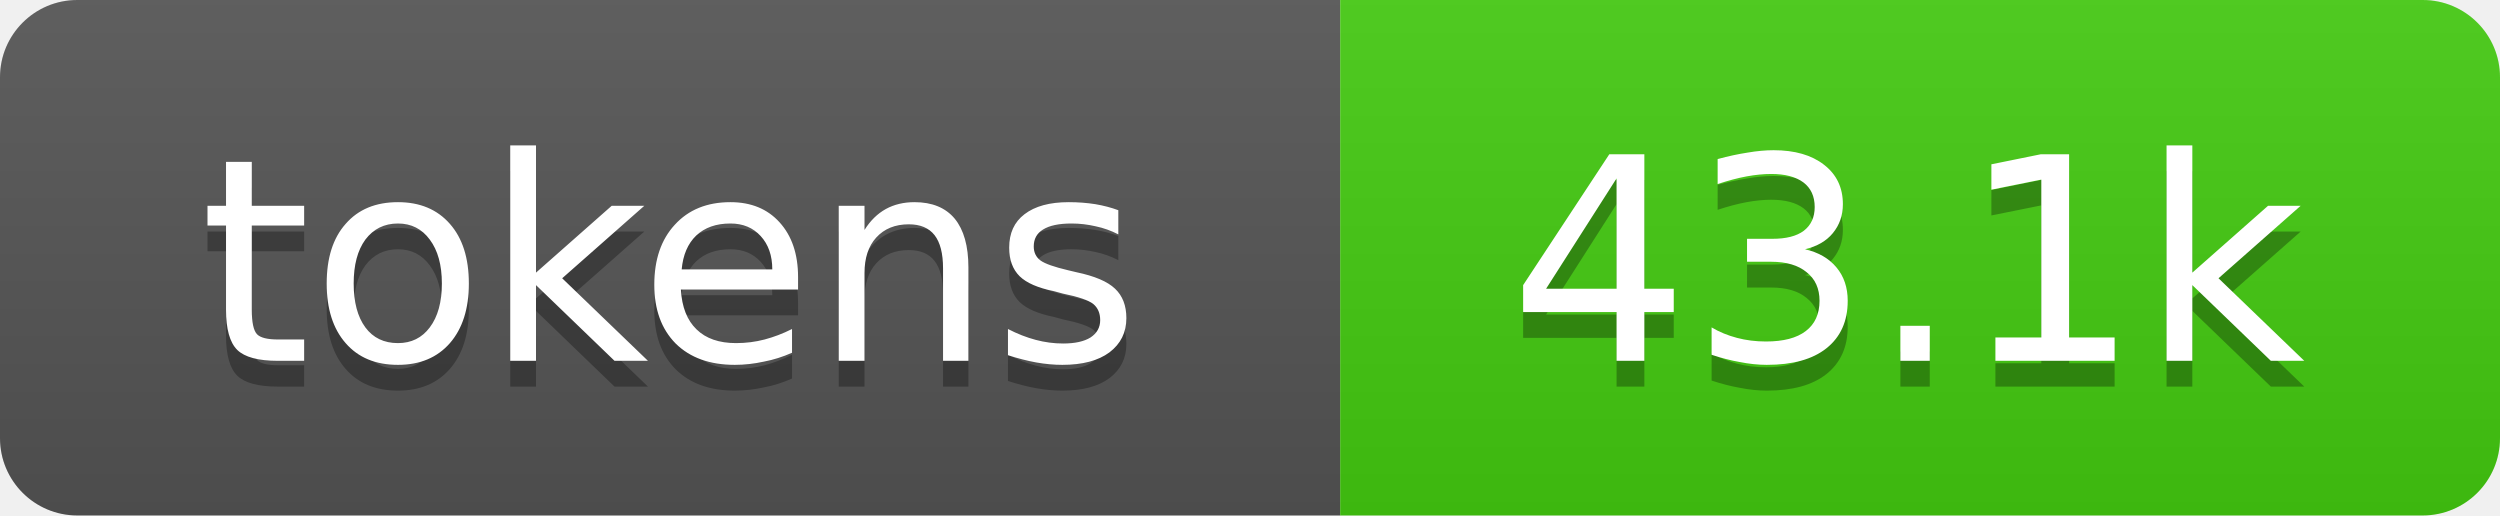
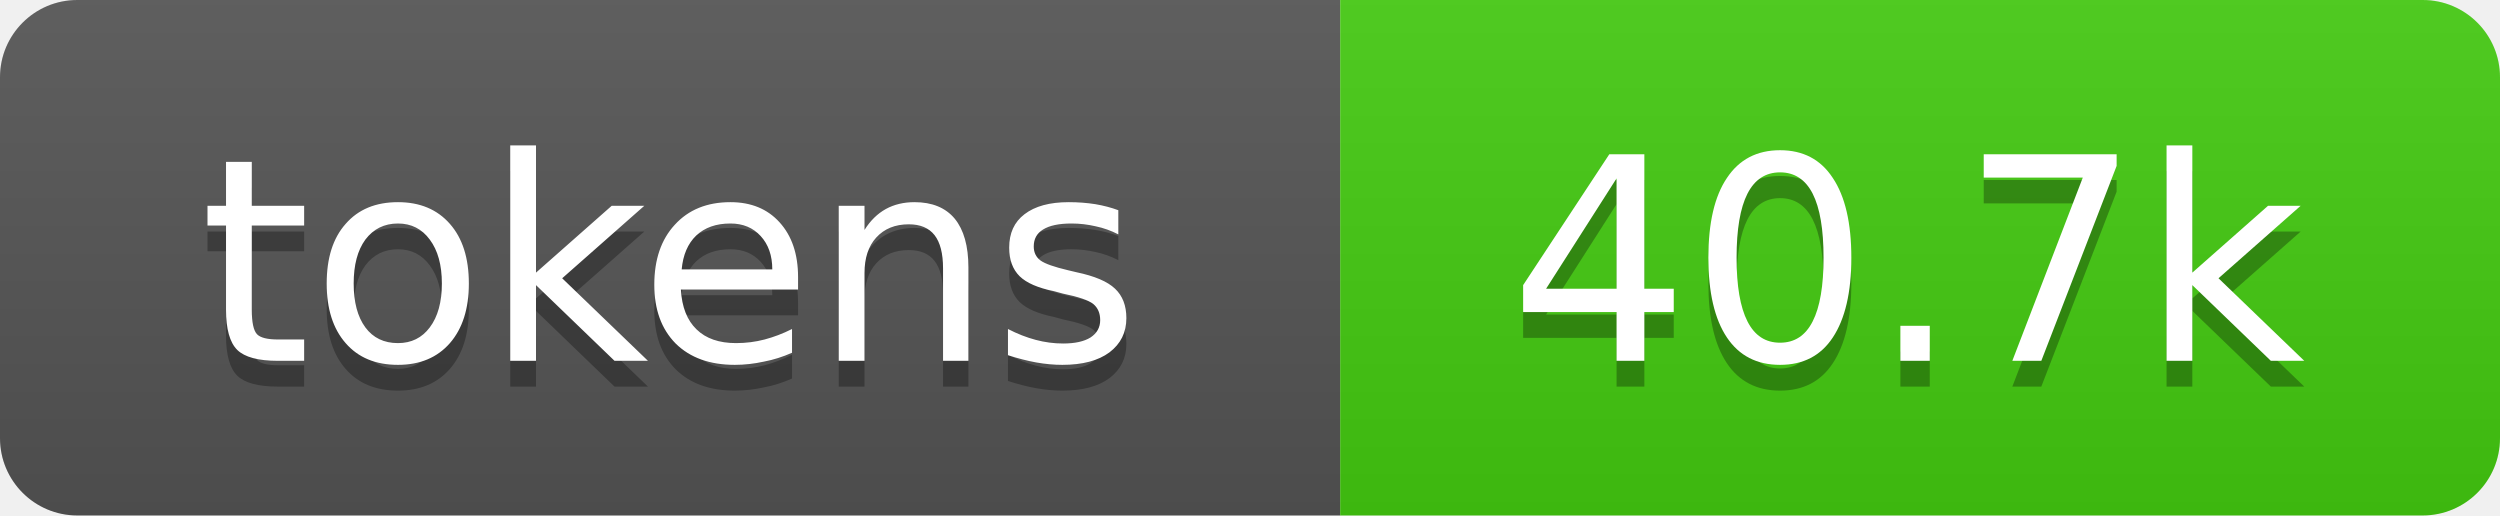
- <svg xmlns="http://www.w3.org/2000/svg" xmlns:xlink="http://www.w3.org/1999/xlink" width="97" height="20" role="img" aria-label="43.1k tokens, 22% of context window">
+ <svg xmlns="http://www.w3.org/2000/svg" xmlns:xlink="http://www.w3.org/1999/xlink" width="97" height="20" role="img" aria-label="40.7k tokens, 20% of context window">
  <linearGradient id="s" x2="0" y2="100%">
    <stop offset="0" stop-color="#bbb" stop-opacity=".1" />
    <stop offset="1" stop-opacity=".1" />
  </linearGradient>
  <clipPath id="r">
    <rect width="97" height="20" rx="3" fill="#fff" />
  </clipPath>
  <a xlink:href="https://github.com/qwibitai/nanoclaw/tree/main/repo-tokens">
    <g clip-path="url(#r)">
      <rect width="52" height="20" fill="#555" />
      <rect x="52" width="45" height="20" fill="#4c1" />
      <rect width="97" height="20" fill="url(#s)" />
      <g fill="#fff" text-anchor="middle" font-family="Verdana,Geneva,DejaVu Sans,sans-serif" font-size="11">
        <text aria-hidden="true" x="26" y="15" fill="#010101" fill-opacity=".3">tokens</text>
        <text x="26" y="14">tokens</text>
-         <text aria-hidden="true" x="74" y="15" fill="#010101" fill-opacity=".3">43.1k</text>
-         <text x="74" y="14">43.1k</text>
+         <text aria-hidden="true" x="74" y="15" fill="#010101" fill-opacity=".3">40.7k</text>
+         <text x="74" y="14">40.7k</text>
      </g>
    </g>
  </a>
</svg>
